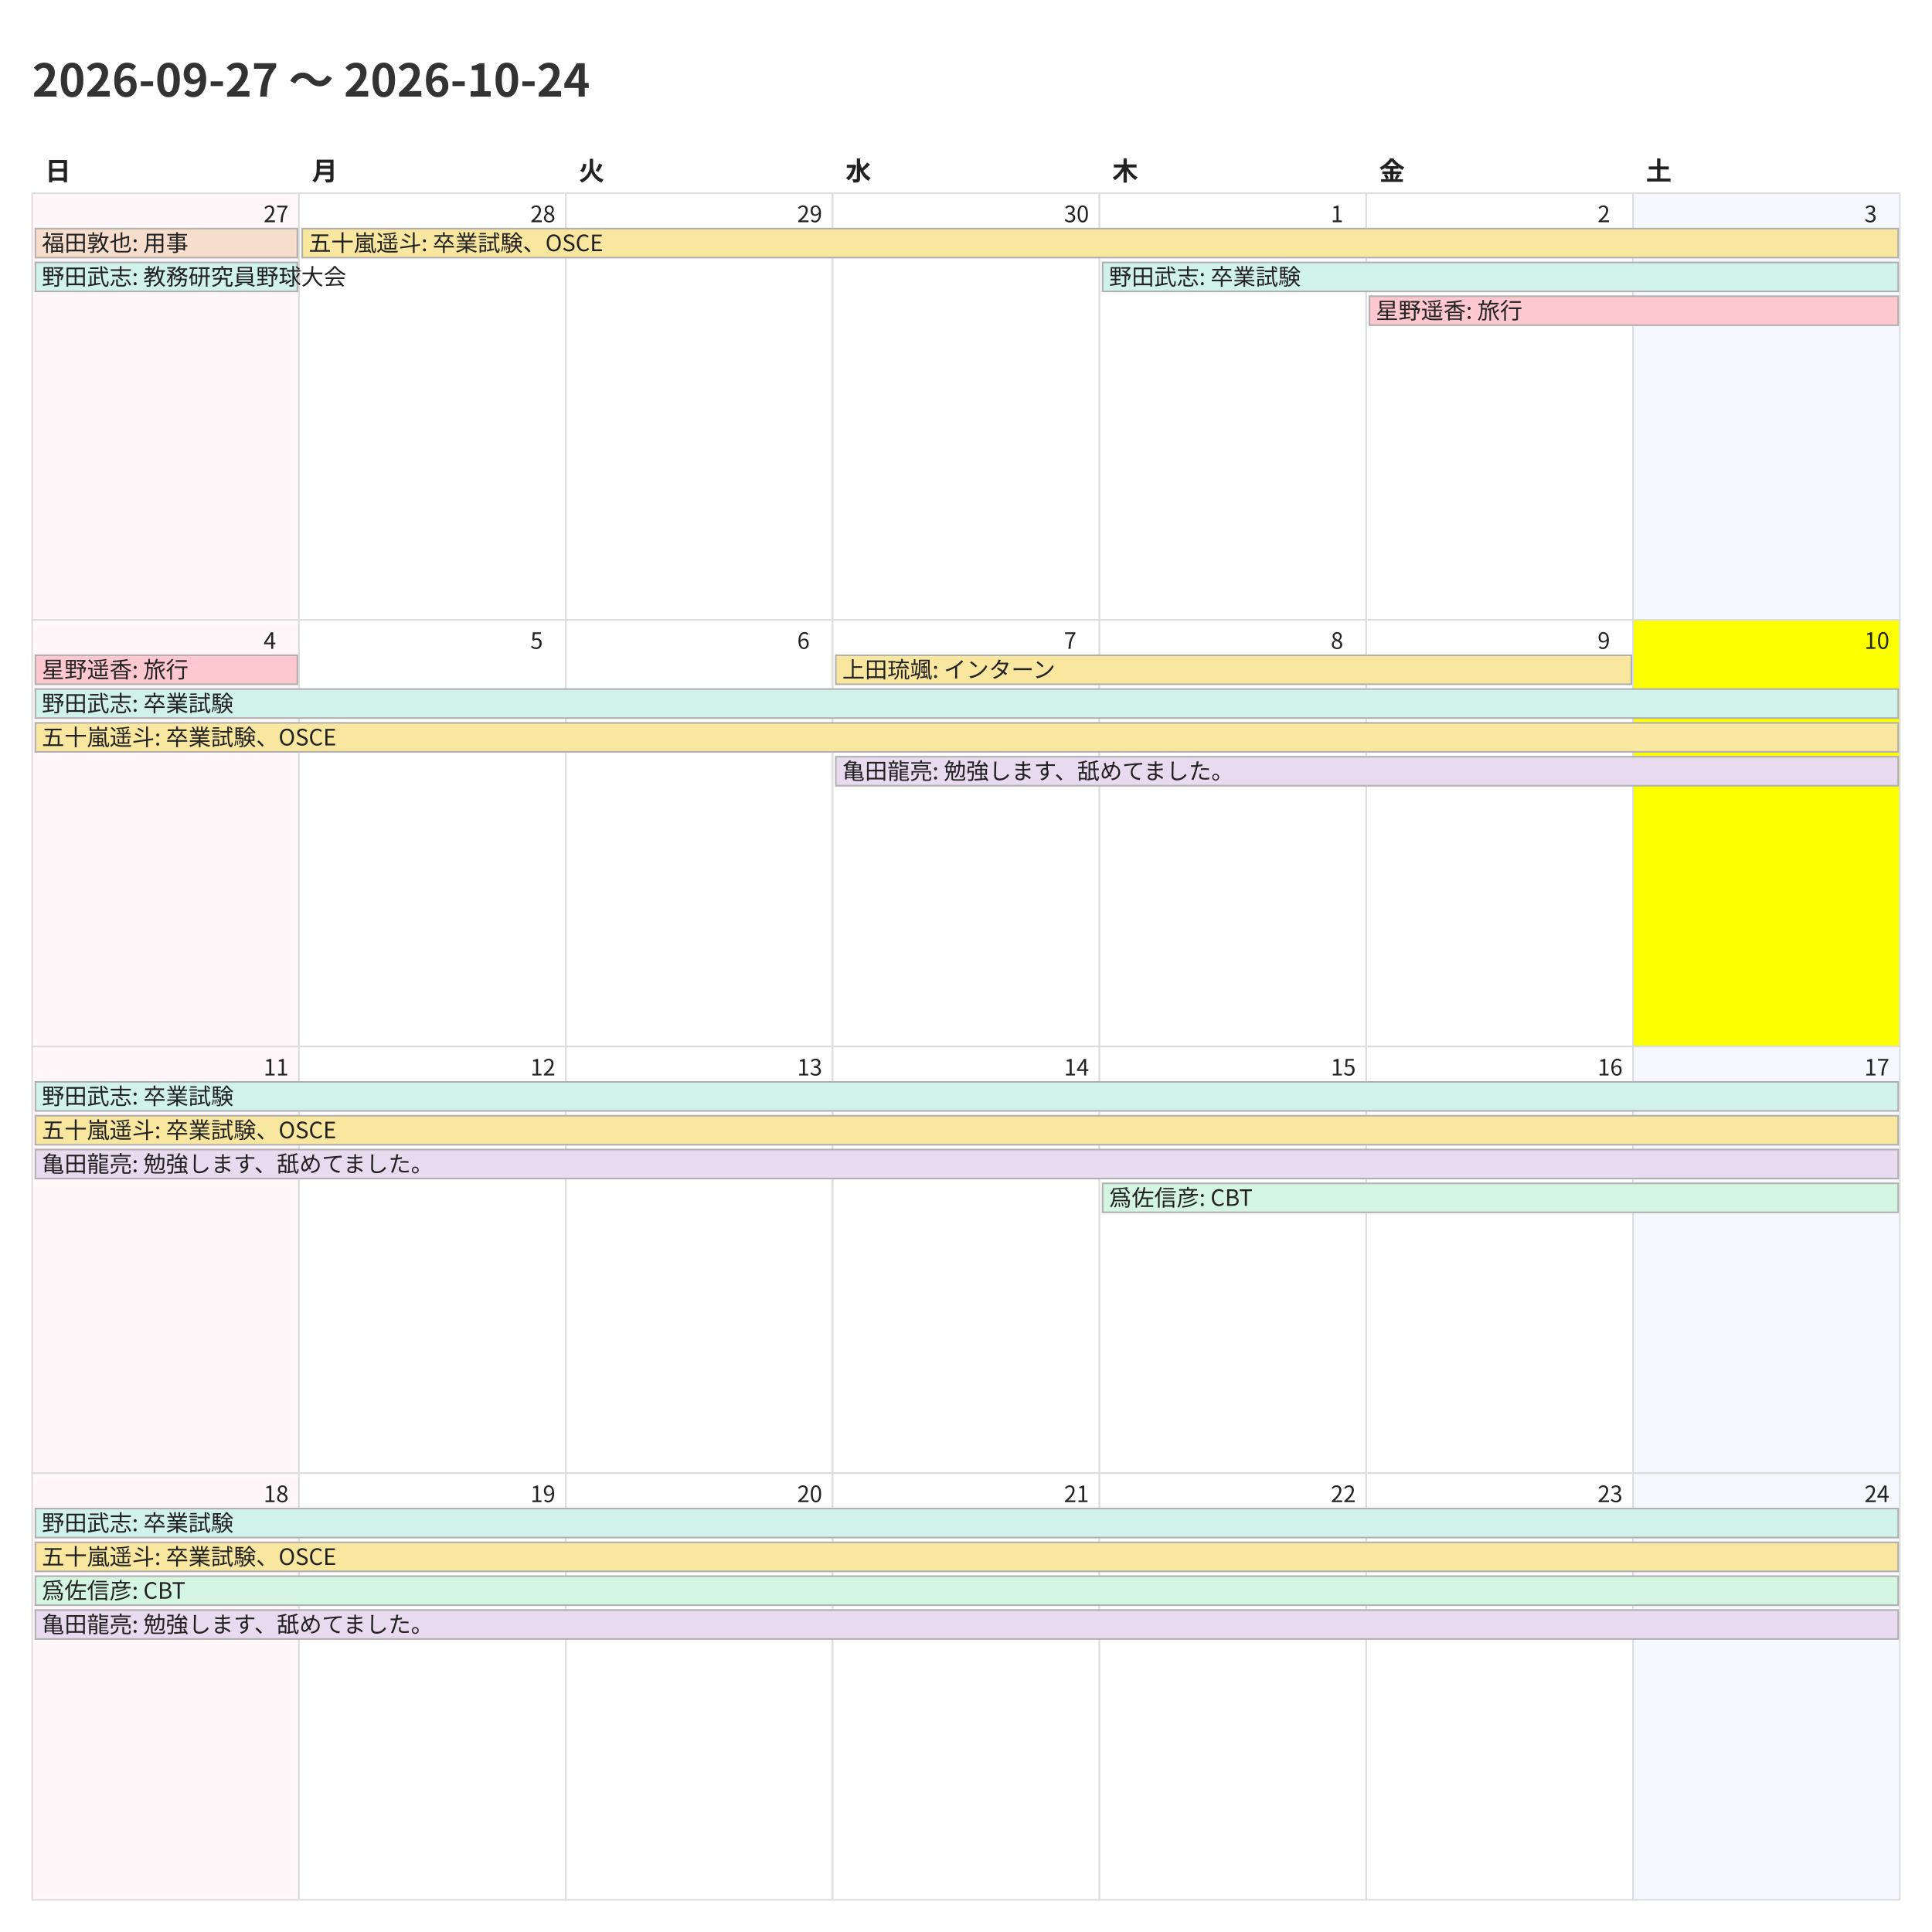
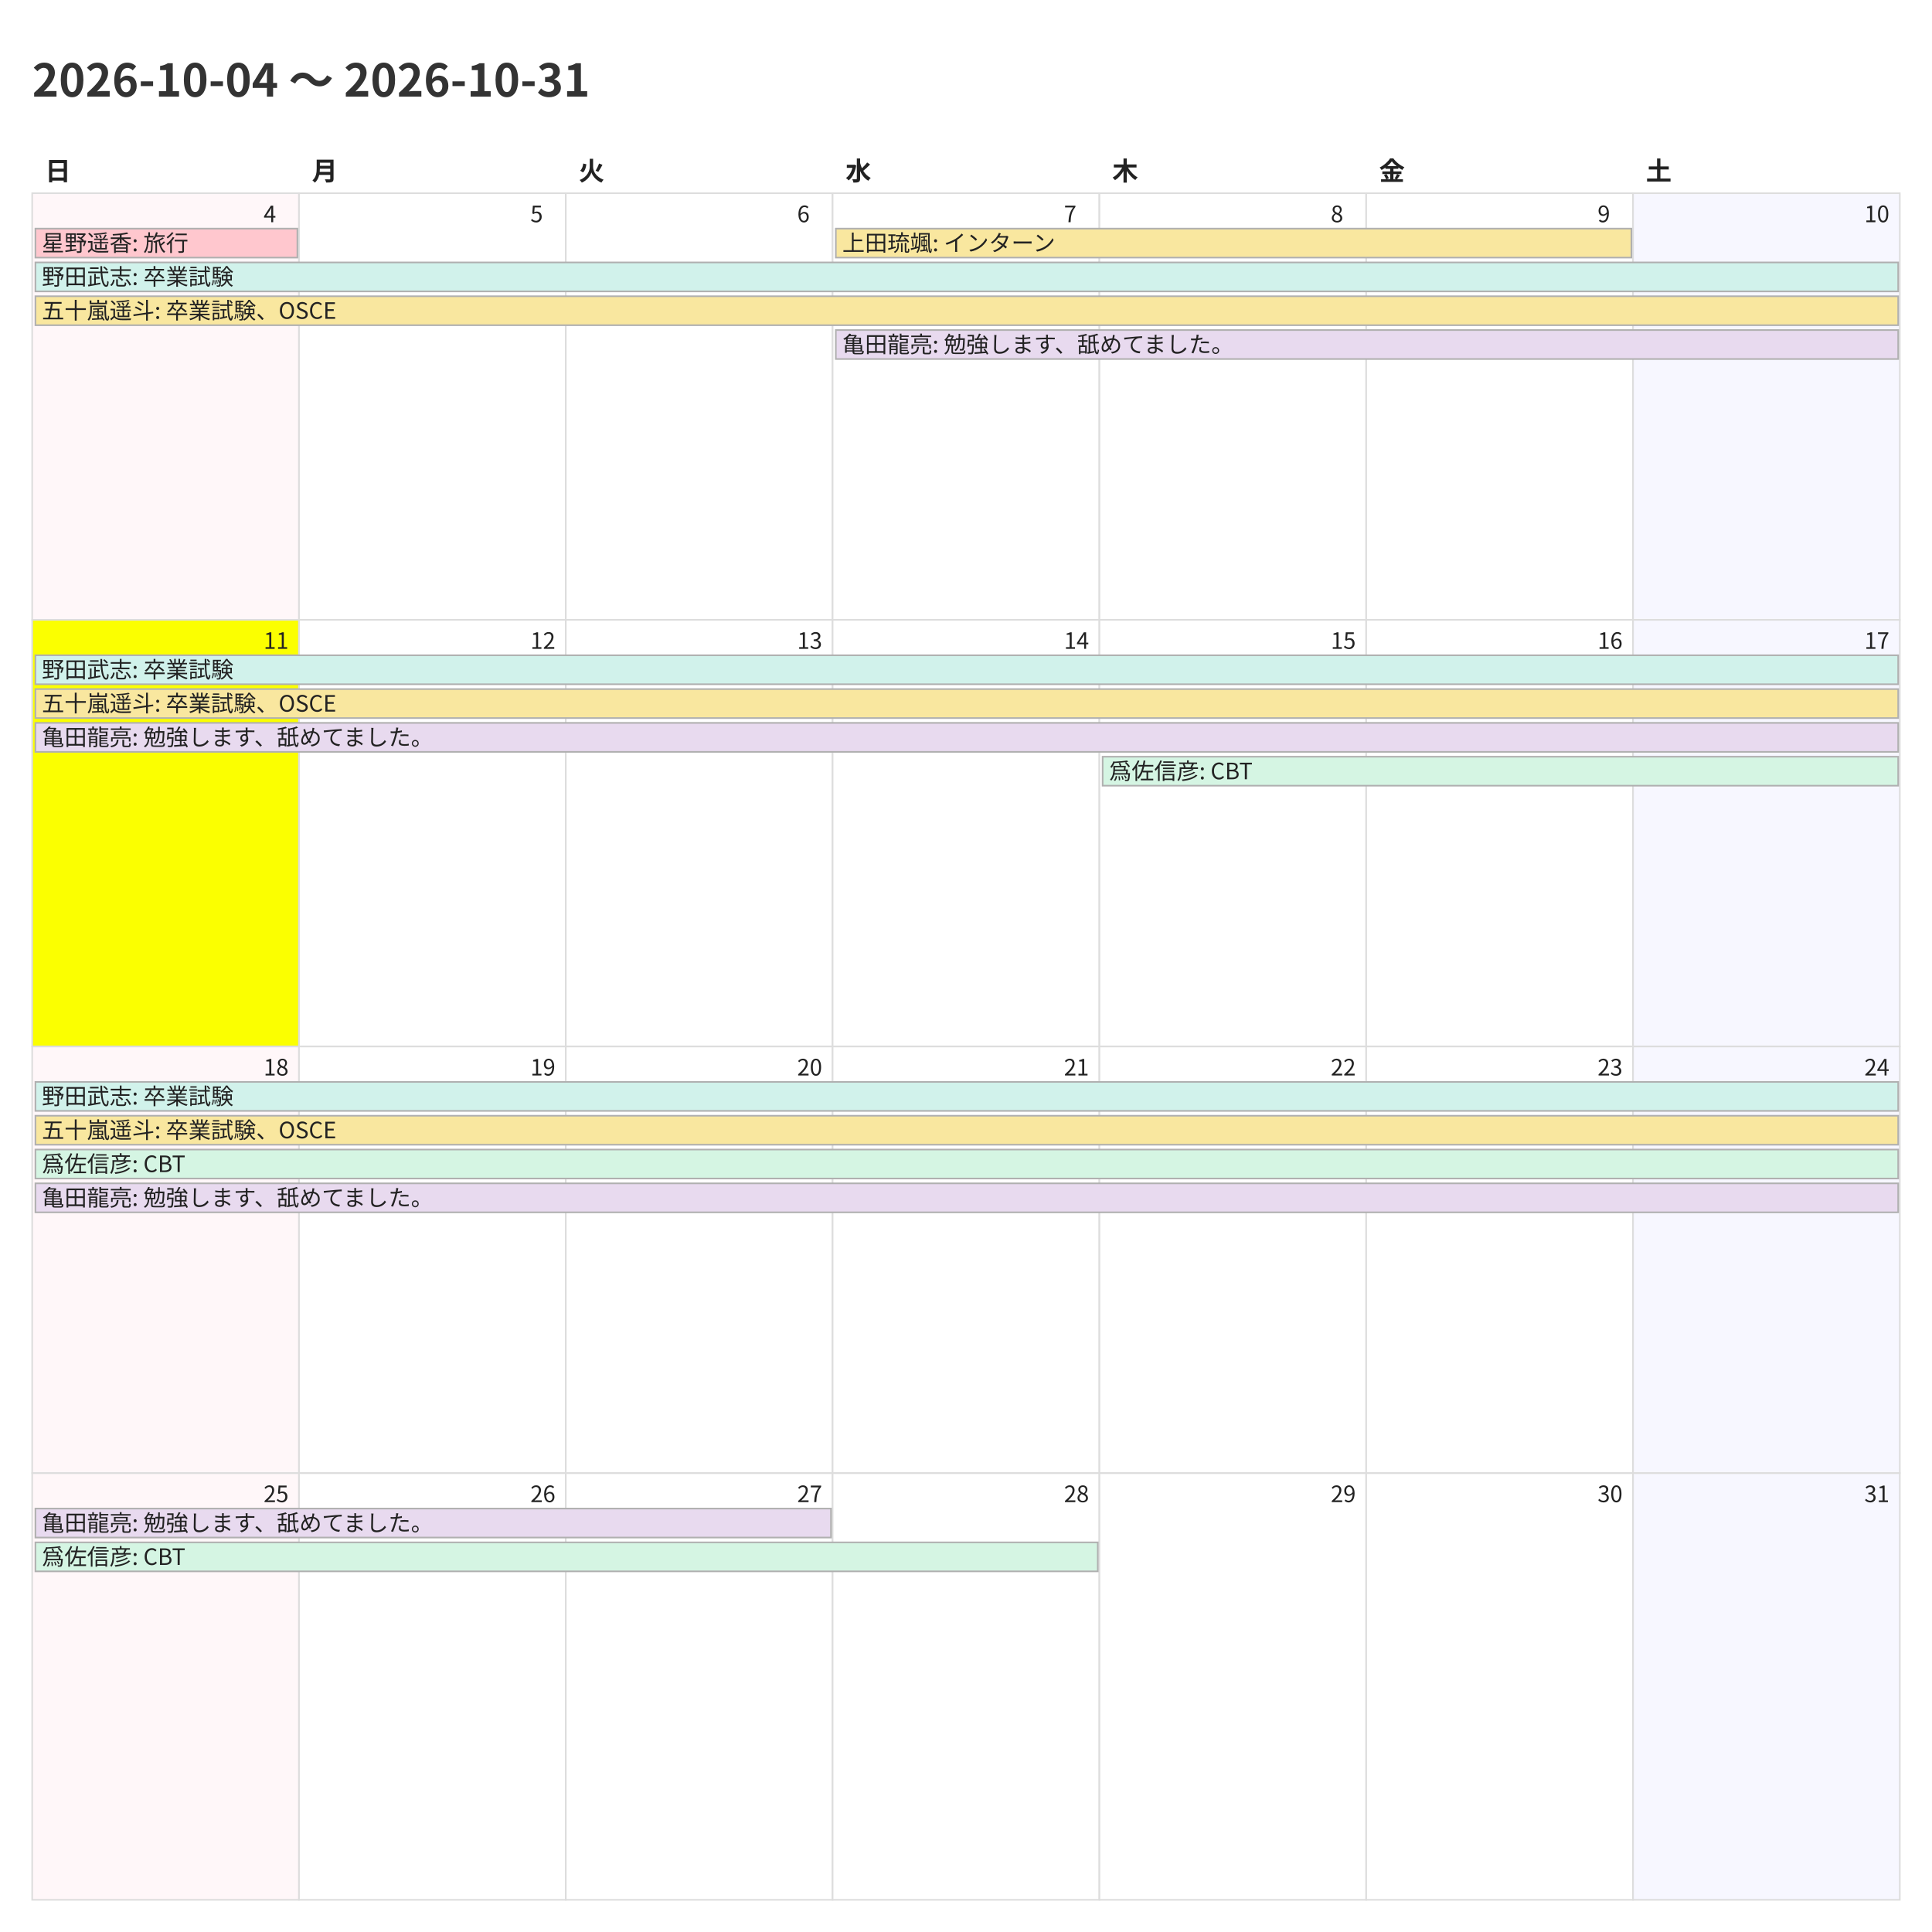
<svg xmlns="http://www.w3.org/2000/svg" width="1200" height="1200">
  <style>
    @charset "UTF-8";
    .title {
      font-family: "Noto Sans CJK JP","Noto Sans JP","IPAexGothic",
                   "Yu Gothic","Hiragino Kaku Gothic ProN",sans-serif;
      font-size: 28px; font-weight: 700; fill: #333;
    }
    .weekday, .day-number, .event {
      font-family: "Noto Sans CJK JP","Noto Sans JP","IPAexGothic",
                   "Yu Gothic","Hiragino Kaku Gothic ProN",sans-serif;
      fill: #222;
    }
    .weekday { font-size: 16px; font-weight: 600; }
    .day-number { font-size: 14px; }
    .event { font-size: 14px; }
    .cell { fill: #fff; stroke: #ddd; }
  </style>
  <rect x="0" y="0" width="1200" height="1200" fill="#fff" />
-   <text class="title" x="20" y="60">2026-09-27 〜 2026-10-24</text>
+   <text class="title" x="20" y="60">2026-10-04 〜 2026-10-31</text>
  <text class="weekday" x="28.0" y="112">日</text>
  <text class="weekday" x="193.714" y="112">月</text>
  <text class="weekday" x="359.429" y="112">火</text>
  <text class="weekday" x="525.143" y="112">水</text>
  <text class="weekday" x="690.857" y="112">木</text>
  <text class="weekday" x="856.571" y="112">金</text>
  <text class="weekday" x="1022.286" y="112">土</text>
  <rect x="20.0" y="120.0" width="165.714" height="265.0" fill="#fff7f9" stroke="#ddd" />
-   <text class="day-number" x="163.714" y="138.0">27</text>
+   <text class="day-number" x="163.714" y="138.0">4</text>
  <rect x="185.714" y="120.0" width="165.714" height="265.0" fill="#ffffff" stroke="#ddd" />
-   <text class="day-number" x="329.429" y="138.0">28</text>
+   <text class="day-number" x="329.429" y="138.0">5</text>
  <rect x="351.429" y="120.0" width="165.714" height="265.0" fill="#ffffff" stroke="#ddd" />
-   <text class="day-number" x="495.143" y="138.0">29</text>
+   <text class="day-number" x="495.143" y="138.0">6</text>
  <rect x="517.143" y="120.0" width="165.714" height="265.0" fill="#ffffff" stroke="#ddd" />
-   <text class="day-number" x="660.857" y="138.0">30</text>
+   <text class="day-number" x="660.857" y="138.0">7</text>
  <rect x="682.857" y="120.0" width="165.714" height="265.0" fill="#ffffff" stroke="#ddd" />
-   <text class="day-number" x="826.571" y="138.0">1</text>
+   <text class="day-number" x="826.571" y="138.0">8</text>
  <rect x="848.571" y="120.0" width="165.714" height="265.0" fill="#ffffff" stroke="#ddd" />
-   <text class="day-number" x="992.286" y="138.0">2</text>
+   <text class="day-number" x="992.286" y="138.0">9</text>
  <rect x="1014.286" y="120.0" width="165.714" height="265.0" fill="#f7f7ff" stroke="#ddd" />
-   <text class="day-number" x="1158.0" y="138.0">3</text>
-   <rect x="20.0" y="385.0" width="165.714" height="265.0" fill="#fff7f9" stroke="#ddd" />
-   <text class="day-number" x="163.714" y="403.0">4</text>
+   <text class="day-number" x="1158.0" y="138.0">10</text>
+   <rect x="20.0" y="385.0" width="165.714" height="265.0" fill="#fbff00" stroke="#ddd" />
+   <text class="day-number" x="163.714" y="403.0">11</text>
  <rect x="185.714" y="385.0" width="165.714" height="265.0" fill="#ffffff" stroke="#ddd" />
-   <text class="day-number" x="329.429" y="403.0">5</text>
+   <text class="day-number" x="329.429" y="403.0">12</text>
  <rect x="351.429" y="385.0" width="165.714" height="265.0" fill="#ffffff" stroke="#ddd" />
-   <text class="day-number" x="495.143" y="403.0">6</text>
+   <text class="day-number" x="495.143" y="403.0">13</text>
  <rect x="517.143" y="385.0" width="165.714" height="265.0" fill="#ffffff" stroke="#ddd" />
-   <text class="day-number" x="660.857" y="403.0">7</text>
+   <text class="day-number" x="660.857" y="403.0">14</text>
  <rect x="682.857" y="385.0" width="165.714" height="265.0" fill="#ffffff" stroke="#ddd" />
-   <text class="day-number" x="826.571" y="403.0">8</text>
+   <text class="day-number" x="826.571" y="403.0">15</text>
  <rect x="848.571" y="385.0" width="165.714" height="265.0" fill="#ffffff" stroke="#ddd" />
-   <text class="day-number" x="992.286" y="403.0">9</text>
-   <rect x="1014.286" y="385.0" width="165.714" height="265.0" fill="#fbff00" stroke="#ddd" />
-   <text class="day-number" x="1158.0" y="403.0">10</text>
+   <text class="day-number" x="992.286" y="403.0">16</text>
+   <rect x="1014.286" y="385.0" width="165.714" height="265.0" fill="#f7f7ff" stroke="#ddd" />
+   <text class="day-number" x="1158.0" y="403.0">17</text>
  <rect x="20.0" y="650.0" width="165.714" height="265.0" fill="#fff7f9" stroke="#ddd" />
-   <text class="day-number" x="163.714" y="668.0">11</text>
+   <text class="day-number" x="163.714" y="668.0">18</text>
  <rect x="185.714" y="650.0" width="165.714" height="265.0" fill="#ffffff" stroke="#ddd" />
-   <text class="day-number" x="329.429" y="668.0">12</text>
+   <text class="day-number" x="329.429" y="668.0">19</text>
  <rect x="351.429" y="650.0" width="165.714" height="265.0" fill="#ffffff" stroke="#ddd" />
-   <text class="day-number" x="495.143" y="668.0">13</text>
+   <text class="day-number" x="495.143" y="668.0">20</text>
  <rect x="517.143" y="650.0" width="165.714" height="265.0" fill="#ffffff" stroke="#ddd" />
-   <text class="day-number" x="660.857" y="668.0">14</text>
+   <text class="day-number" x="660.857" y="668.0">21</text>
  <rect x="682.857" y="650.0" width="165.714" height="265.0" fill="#ffffff" stroke="#ddd" />
-   <text class="day-number" x="826.571" y="668.0">15</text>
+   <text class="day-number" x="826.571" y="668.0">22</text>
  <rect x="848.571" y="650.0" width="165.714" height="265.0" fill="#ffffff" stroke="#ddd" />
-   <text class="day-number" x="992.286" y="668.0">16</text>
+   <text class="day-number" x="992.286" y="668.0">23</text>
  <rect x="1014.286" y="650.0" width="165.714" height="265.0" fill="#f7f7ff" stroke="#ddd" />
-   <text class="day-number" x="1158.0" y="668.0">17</text>
+   <text class="day-number" x="1158.0" y="668.0">24</text>
  <rect x="20.0" y="915.0" width="165.714" height="265.0" fill="#fff7f9" stroke="#ddd" />
-   <text class="day-number" x="163.714" y="933.0">18</text>
+   <text class="day-number" x="163.714" y="933.0">25</text>
  <rect x="185.714" y="915.0" width="165.714" height="265.0" fill="#ffffff" stroke="#ddd" />
-   <text class="day-number" x="329.429" y="933.0">19</text>
+   <text class="day-number" x="329.429" y="933.0">26</text>
  <rect x="351.429" y="915.0" width="165.714" height="265.0" fill="#ffffff" stroke="#ddd" />
-   <text class="day-number" x="495.143" y="933.0">20</text>
+   <text class="day-number" x="495.143" y="933.0">27</text>
  <rect x="517.143" y="915.0" width="165.714" height="265.0" fill="#ffffff" stroke="#ddd" />
-   <text class="day-number" x="660.857" y="933.0">21</text>
+   <text class="day-number" x="660.857" y="933.0">28</text>
  <rect x="682.857" y="915.0" width="165.714" height="265.0" fill="#ffffff" stroke="#ddd" />
-   <text class="day-number" x="826.571" y="933.0">22</text>
+   <text class="day-number" x="826.571" y="933.0">29</text>
  <rect x="848.571" y="915.0" width="165.714" height="265.0" fill="#ffffff" stroke="#ddd" />
-   <text class="day-number" x="992.286" y="933.0">23</text>
+   <text class="day-number" x="992.286" y="933.0">30</text>
  <rect x="1014.286" y="915.0" width="165.714" height="265.0" fill="#f7f7ff" stroke="#ddd" />
-   <text class="day-number" x="1158.0" y="933.0">24</text>
-   <rect x="22.0" y="142.0" width="162.714" height="18" fill="#f6ddcc" stroke="#b0b0b0" />
-   <text class="event" x="26.0" y="156.0">福田敦也: 用事</text>
-   <rect x="22.0" y="163.0" width="162.714" height="18" fill="#d1f2eb" stroke="#b0b0b0" />
-   <text class="event" x="26.0" y="177.0">野田武志: 教務研究員野球大会</text>
-   <rect x="187.714" y="142.0" width="991.286" height="18" fill="#f9e79f" stroke="#b0b0b0" />
-   <text class="event" x="191.714" y="156.0">五十嵐遥斗: 卒業試験、OSCE</text>
-   <rect x="684.857" y="163.0" width="494.143" height="18" fill="#d1f2eb" stroke="#b0b0b0" />
-   <text class="event" x="688.857" y="177.0">野田武志: 卒業試験</text>
-   <rect x="850.571" y="184.0" width="328.429" height="18" fill="#ffc7ce" stroke="#b0b0b0" />
-   <text class="event" x="854.571" y="198.0">星野遥香: 旅行</text>
-   <rect x="22.0" y="407.0" width="162.714" height="18" fill="#ffc7ce" stroke="#b0b0b0" />
-   <text class="event" x="26.0" y="421.0">星野遥香: 旅行</text>
-   <rect x="22.0" y="428.0" width="1157.0" height="18" fill="#d1f2eb" stroke="#b0b0b0" />
-   <text class="event" x="26.0" y="442.0">野田武志: 卒業試験</text>
-   <rect x="22.0" y="449.0" width="1157.0" height="18" fill="#f9e79f" stroke="#b0b0b0" />
-   <text class="event" x="26.0" y="463.0">五十嵐遥斗: 卒業試験、OSCE</text>
-   <rect x="519.143" y="407.0" width="494.143" height="18" fill="#f9e79f" stroke="#b0b0b0" />
-   <text class="event" x="523.143" y="421.0">上田琉颯: インターン</text>
-   <rect x="519.143" y="470.0" width="659.857" height="18" fill="#e8daef" stroke="#b0b0b0" />
-   <text class="event" x="523.143" y="484.0">亀田龍亮: 勉強します、舐めてました。</text>
+   <text class="day-number" x="1158.0" y="933.0">31</text>
+   <rect x="22.0" y="142.0" width="162.714" height="18" fill="#ffc7ce" stroke="#b0b0b0" />
+   <text class="event" x="26.0" y="156.0">星野遥香: 旅行</text>
+   <rect x="22.0" y="163.0" width="1157.0" height="18" fill="#d1f2eb" stroke="#b0b0b0" />
+   <text class="event" x="26.0" y="177.0">野田武志: 卒業試験</text>
+   <rect x="22.0" y="184.0" width="1157.0" height="18" fill="#f9e79f" stroke="#b0b0b0" />
+   <text class="event" x="26.0" y="198.0">五十嵐遥斗: 卒業試験、OSCE</text>
+   <rect x="519.143" y="142.0" width="494.143" height="18" fill="#f9e79f" stroke="#b0b0b0" />
+   <text class="event" x="523.143" y="156.0">上田琉颯: インターン</text>
+   <rect x="519.143" y="205.0" width="659.857" height="18" fill="#e8daef" stroke="#b0b0b0" />
+   <text class="event" x="523.143" y="219.0">亀田龍亮: 勉強します、舐めてました。</text>
+   <rect x="22.0" y="407.0" width="1157.0" height="18" fill="#d1f2eb" stroke="#b0b0b0" />
+   <text class="event" x="26.0" y="421.0">野田武志: 卒業試験</text>
+   <rect x="22.0" y="428.0" width="1157.0" height="18" fill="#f9e79f" stroke="#b0b0b0" />
+   <text class="event" x="26.0" y="442.0">五十嵐遥斗: 卒業試験、OSCE</text>
+   <rect x="22.0" y="449.0" width="1157.0" height="18" fill="#e8daef" stroke="#b0b0b0" />
+   <text class="event" x="26.0" y="463.0">亀田龍亮: 勉強します、舐めてました。</text>
+   <rect x="684.857" y="470.0" width="494.143" height="18" fill="#d5f5e3" stroke="#b0b0b0" />
+   <text class="event" x="688.857" y="484.0">爲佐信彦: CBT</text>
  <rect x="22.0" y="672.0" width="1157.0" height="18" fill="#d1f2eb" stroke="#b0b0b0" />
  <text class="event" x="26.0" y="686.0">野田武志: 卒業試験</text>
  <rect x="22.0" y="693.0" width="1157.0" height="18" fill="#f9e79f" stroke="#b0b0b0" />
  <text class="event" x="26.0" y="707.0">五十嵐遥斗: 卒業試験、OSCE</text>
-   <rect x="22.0" y="714.0" width="1157.0" height="18" fill="#e8daef" stroke="#b0b0b0" />
-   <text class="event" x="26.0" y="728.0">亀田龍亮: 勉強します、舐めてました。</text>
-   <rect x="684.857" y="735.0" width="494.143" height="18" fill="#d5f5e3" stroke="#b0b0b0" />
-   <text class="event" x="688.857" y="749.0">爲佐信彦: CBT</text>
-   <rect x="22.0" y="937.0" width="1157.0" height="18" fill="#d1f2eb" stroke="#b0b0b0" />
-   <text class="event" x="26.0" y="951.0">野田武志: 卒業試験</text>
-   <rect x="22.0" y="958.0" width="1157.0" height="18" fill="#f9e79f" stroke="#b0b0b0" />
-   <text class="event" x="26.0" y="972.0">五十嵐遥斗: 卒業試験、OSCE</text>
-   <rect x="22.0" y="979.0" width="1157.0" height="18" fill="#d5f5e3" stroke="#b0b0b0" />
-   <text class="event" x="26.0" y="993.0">爲佐信彦: CBT</text>
-   <rect x="22.0" y="1000.0" width="1157.0" height="18" fill="#e8daef" stroke="#b0b0b0" />
-   <text class="event" x="26.0" y="1014.0">亀田龍亮: 勉強します、舐めてました。</text>
+   <rect x="22.0" y="714.0" width="1157.0" height="18" fill="#d5f5e3" stroke="#b0b0b0" />
+   <text class="event" x="26.0" y="728.0">爲佐信彦: CBT</text>
+   <rect x="22.0" y="735.0" width="1157.0" height="18" fill="#e8daef" stroke="#b0b0b0" />
+   <text class="event" x="26.0" y="749.0">亀田龍亮: 勉強します、舐めてました。</text>
+   <rect x="22.0" y="937.0" width="494.143" height="18" fill="#e8daef" stroke="#b0b0b0" />
+   <text class="event" x="26.0" y="951.0">亀田龍亮: 勉強します、舐めてました。</text>
+   <rect x="22.0" y="958.0" width="659.857" height="18" fill="#d5f5e3" stroke="#b0b0b0" />
+   <text class="event" x="26.0" y="972.0">爲佐信彦: CBT</text>
</svg>
